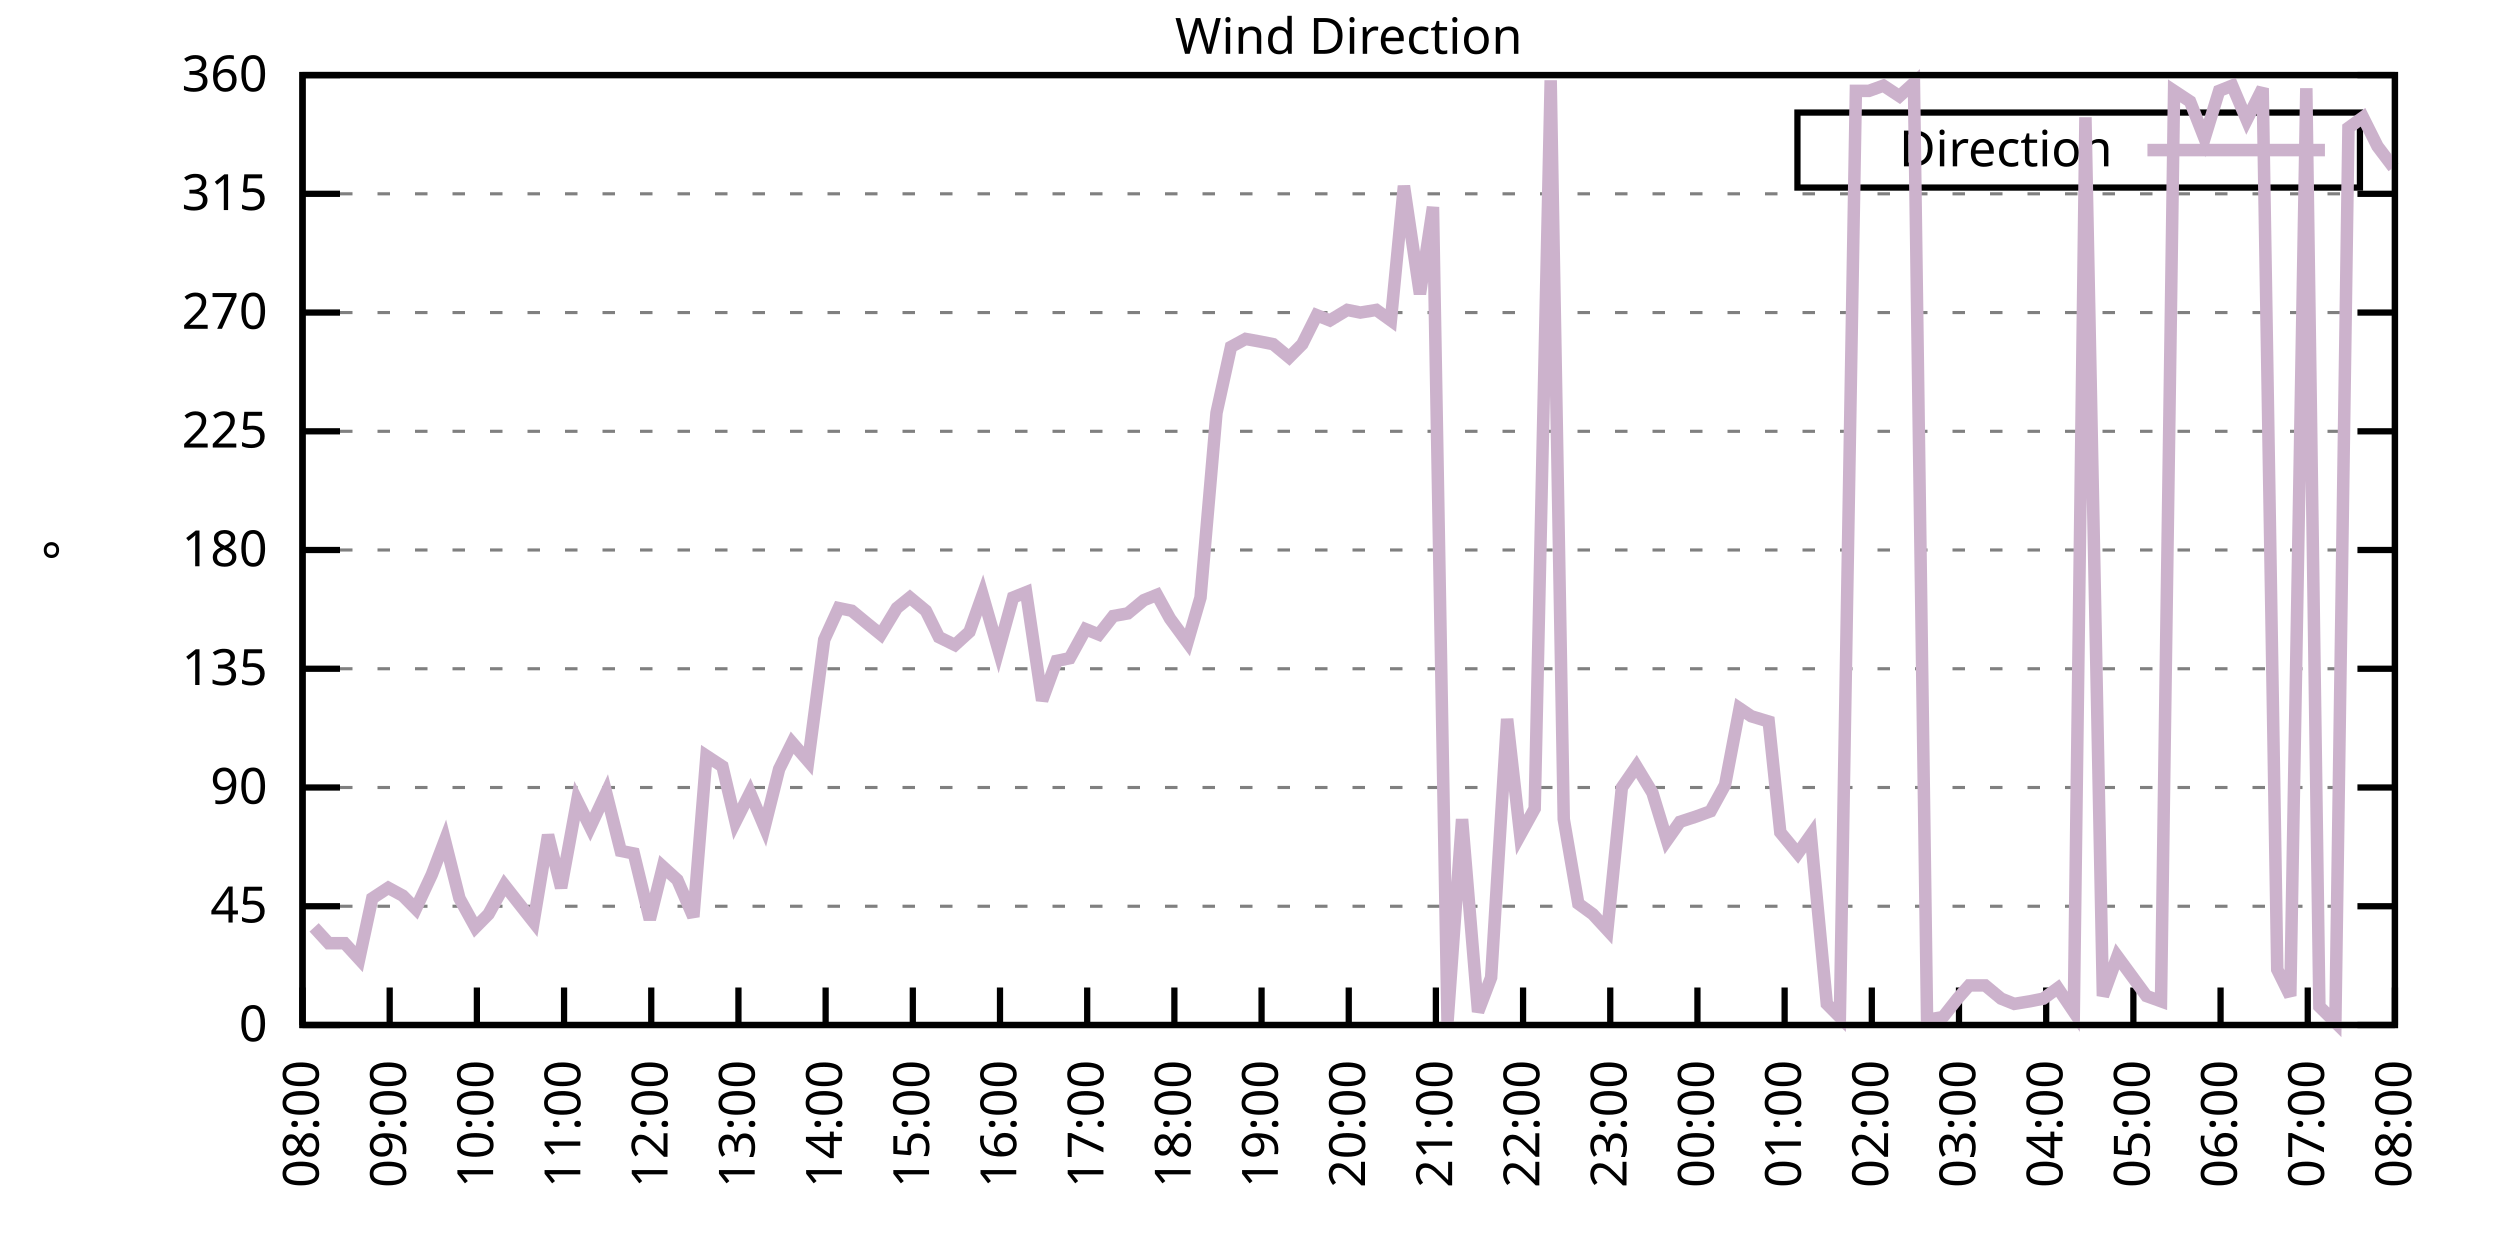
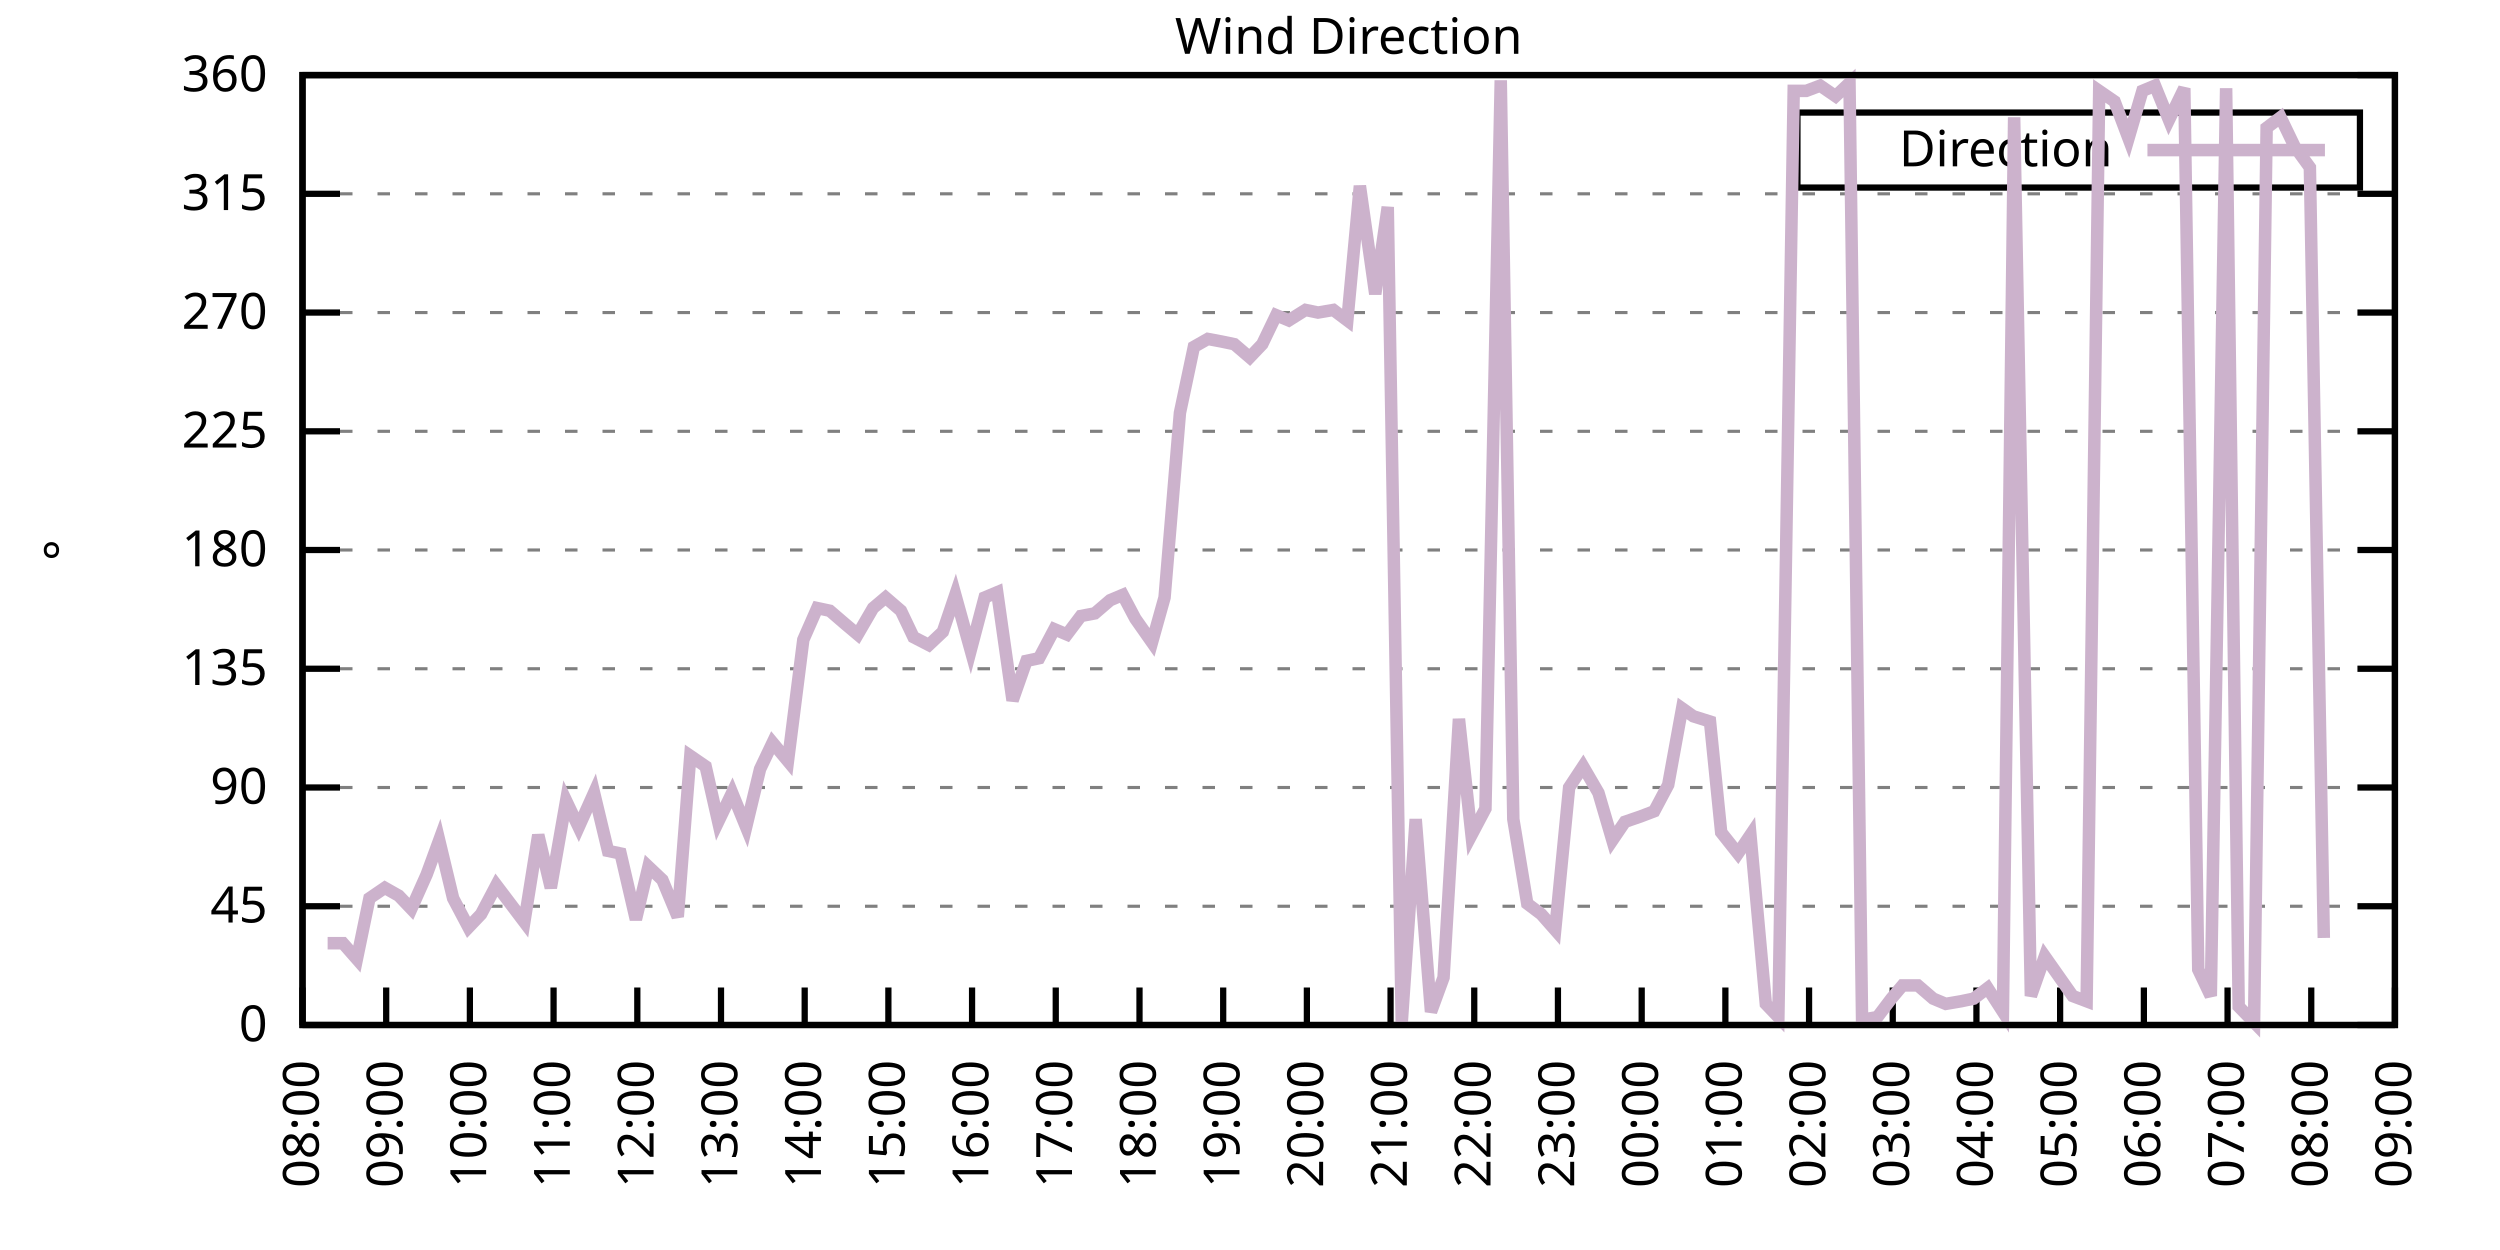
<svg xmlns="http://www.w3.org/2000/svg" xmlns:xlink="http://www.w3.org/1999/xlink" width="400" height="200" viewBox="0 0 400 200">
  <g id="gnuplot_canvas">
    <rect x="0" y="0" width="400" height="200" fill="none" />
    <defs>
      <circle id="gpDot" r="0.5" stroke-width="0.5" stroke="currentColor" />
      <path id="gpPt0" stroke-width="0.333" stroke="currentColor" d="M-1,0 h2 M0,-1 v2" />
      <path id="gpPt1" stroke-width="0.333" stroke="currentColor" d="M-1,-1 L1,1 M1,-1 L-1,1" />
      <path id="gpPt2" stroke-width="0.333" stroke="currentColor" d="M-1,0 L1,0 M0,-1 L0,1 M-1,-1 L1,1 M-1,1 L1,-1" />
      <rect id="gpPt3" stroke-width="0.333" stroke="currentColor" x="-1" y="-1" width="2" height="2" />
      <rect id="gpPt4" stroke-width="0.333" stroke="currentColor" fill="currentColor" x="-1" y="-1" width="2" height="2" />
      <circle id="gpPt5" stroke-width="0.333" stroke="currentColor" cx="0" cy="0" r="1" />
      <use xlink:href="#gpPt5" id="gpPt6" fill="currentColor" stroke="none" />
      <path id="gpPt7" stroke-width="0.333" stroke="currentColor" d="M0,-1.33 L-1.33,0.67 L1.33,0.67 z" />
      <use xlink:href="#gpPt7" id="gpPt8" fill="currentColor" stroke="none" />
      <use xlink:href="#gpPt7" id="gpPt9" stroke="currentColor" transform="rotate(180)" />
      <use xlink:href="#gpPt9" id="gpPt10" fill="currentColor" stroke="none" />
      <use xlink:href="#gpPt3" id="gpPt11" stroke="currentColor" transform="rotate(45)" />
      <use xlink:href="#gpPt11" id="gpPt12" fill="currentColor" stroke="none" />
      <path id="gpPt13" stroke-width="0.333" stroke="currentColor" d="M0,1.330 L1.265,0.411 L0.782,-1.067 L-0.782,-1.076 L-1.265,0.411 z" />
      <use xlink:href="#gpPt13" id="gpPt14" fill="currentColor" stroke="none" />
      <filter id="textbox" filterUnits="objectBoundingBox" x="0" y="0" height="1" width="1">
        <feFlood flood-color="white" flood-opacity="1" result="bgnd" />
        <feComposite in="SourceGraphic" in2="bgnd" operator="atop" />
      </filter>
      <filter id="greybox" filterUnits="objectBoundingBox" x="0" y="0" height="1" width="1">
        <feFlood flood-color="lightgrey" flood-opacity="1" result="grey" />
        <feComposite in="SourceGraphic" in2="grey" operator="atop" />
      </filter>
    </defs>
    <g fill="none" color="white" stroke="currentColor" stroke-width="1.00" stroke-linecap="butt" stroke-linejoin="miter">
</g>
    <g fill="none" color="black" stroke="currentColor" stroke-width="1.00" stroke-linecap="butt" stroke-linejoin="miter">
      <g stroke="none" shape-rendering="crispEdges">
        <polygon fill="rgb(255, 255, 255)" points="48.40,164.00 383.18,164.00 383.18,12.02 48.40,12.02 " />
      </g>
    </g>
    <g fill="none" color="black" stroke="currentColor" stroke-width="1.00" stroke-linecap="butt" stroke-linejoin="miter">
</g>
    <g fill="none" color="black" stroke="black" stroke-width="0.50" stroke-linecap="butt" stroke-linejoin="miter">
</g>
    <g fill="none" color="gray" stroke="currentColor" stroke-width="0.50" stroke-linecap="butt" stroke-linejoin="miter">
      <path stroke="gray" stroke-dasharray="2,4" class="gridline" d="M48.40,164.00 L383.19,164.00  " />
    </g>
    <g fill="none" color="gray" stroke="gray" stroke-width="1.00" stroke-linecap="butt" stroke-linejoin="miter">
</g>
    <g fill="none" color="black" stroke="currentColor" stroke-width="1.00" stroke-linecap="butt" stroke-linejoin="miter">
      <path stroke="black" d="M48.40,164.00 L54.40,164.00 M383.19,164.00 L377.19,164.00  " />
      <g transform="translate(42.80,166.60)" stroke="none" fill="black" font-family="Sans" font-size="8.00" text-anchor="end">
        <text>
          <tspan font-family="Sans"> 0</tspan>
        </text>
      </g>
    </g>
    <g fill="none" color="black" stroke="currentColor" stroke-width="1.00" stroke-linecap="butt" stroke-linejoin="miter">
</g>
    <g fill="none" color="black" stroke="black" stroke-width="0.50" stroke-linecap="butt" stroke-linejoin="miter">
</g>
    <g fill="none" color="gray" stroke="currentColor" stroke-width="0.50" stroke-linecap="butt" stroke-linejoin="miter">
      <path stroke="gray" stroke-dasharray="2,4" class="gridline" d="M48.40,145.00 L383.19,145.00  " />
    </g>
    <g fill="none" color="gray" stroke="gray" stroke-width="1.00" stroke-linecap="butt" stroke-linejoin="miter">
</g>
    <g fill="none" color="black" stroke="currentColor" stroke-width="1.00" stroke-linecap="butt" stroke-linejoin="miter">
      <path stroke="black" d="M48.40,145.00 L54.40,145.00 M383.19,145.00 L377.19,145.00  " />
      <g transform="translate(42.80,147.60)" stroke="none" fill="black" font-family="Sans" font-size="8.00" text-anchor="end">
        <text>
          <tspan font-family="Sans"> 45</tspan>
        </text>
      </g>
    </g>
    <g fill="none" color="black" stroke="currentColor" stroke-width="1.00" stroke-linecap="butt" stroke-linejoin="miter">
</g>
    <g fill="none" color="black" stroke="black" stroke-width="0.50" stroke-linecap="butt" stroke-linejoin="miter">
</g>
    <g fill="none" color="gray" stroke="currentColor" stroke-width="0.50" stroke-linecap="butt" stroke-linejoin="miter">
      <path stroke="gray" stroke-dasharray="2,4" class="gridline" d="M48.40,126.00 L383.19,126.00  " />
    </g>
    <g fill="none" color="gray" stroke="gray" stroke-width="1.00" stroke-linecap="butt" stroke-linejoin="miter">
</g>
    <g fill="none" color="black" stroke="currentColor" stroke-width="1.00" stroke-linecap="butt" stroke-linejoin="miter">
      <path stroke="black" d="M48.40,126.00 L54.40,126.00 M383.19,126.00 L377.19,126.00  " />
      <g transform="translate(42.80,128.60)" stroke="none" fill="black" font-family="Sans" font-size="8.00" text-anchor="end">
        <text>
          <tspan font-family="Sans"> 90</tspan>
        </text>
      </g>
    </g>
    <g fill="none" color="black" stroke="currentColor" stroke-width="1.00" stroke-linecap="butt" stroke-linejoin="miter">
</g>
    <g fill="none" color="black" stroke="black" stroke-width="0.50" stroke-linecap="butt" stroke-linejoin="miter">
</g>
    <g fill="none" color="gray" stroke="currentColor" stroke-width="0.50" stroke-linecap="butt" stroke-linejoin="miter">
      <path stroke="gray" stroke-dasharray="2,4" class="gridline" d="M48.40,107.00 L383.19,107.00  " />
    </g>
    <g fill="none" color="gray" stroke="gray" stroke-width="1.00" stroke-linecap="butt" stroke-linejoin="miter">
</g>
    <g fill="none" color="black" stroke="currentColor" stroke-width="1.00" stroke-linecap="butt" stroke-linejoin="miter">
      <path stroke="black" d="M48.40,107.00 L54.40,107.00 M383.19,107.00 L377.19,107.00  " />
      <g transform="translate(42.80,109.60)" stroke="none" fill="black" font-family="Sans" font-size="8.00" text-anchor="end">
        <text>
          <tspan font-family="Sans"> 135</tspan>
        </text>
      </g>
    </g>
    <g fill="none" color="black" stroke="currentColor" stroke-width="1.00" stroke-linecap="butt" stroke-linejoin="miter">
</g>
    <g fill="none" color="black" stroke="black" stroke-width="0.50" stroke-linecap="butt" stroke-linejoin="miter">
</g>
    <g fill="none" color="gray" stroke="currentColor" stroke-width="0.50" stroke-linecap="butt" stroke-linejoin="miter">
      <path stroke="gray" stroke-dasharray="2,4" class="gridline" d="M48.40,88.00 L383.19,88.00  " />
    </g>
    <g fill="none" color="gray" stroke="gray" stroke-width="1.00" stroke-linecap="butt" stroke-linejoin="miter">
</g>
    <g fill="none" color="black" stroke="currentColor" stroke-width="1.00" stroke-linecap="butt" stroke-linejoin="miter">
      <path stroke="black" d="M48.40,88.00 L54.40,88.00 M383.19,88.00 L377.19,88.00  " />
      <g transform="translate(42.80,90.60)" stroke="none" fill="black" font-family="Sans" font-size="8.00" text-anchor="end">
        <text>
          <tspan font-family="Sans"> 180</tspan>
        </text>
      </g>
    </g>
    <g fill="none" color="black" stroke="currentColor" stroke-width="1.00" stroke-linecap="butt" stroke-linejoin="miter">
</g>
    <g fill="none" color="black" stroke="black" stroke-width="0.50" stroke-linecap="butt" stroke-linejoin="miter">
</g>
    <g fill="none" color="gray" stroke="currentColor" stroke-width="0.50" stroke-linecap="butt" stroke-linejoin="miter">
      <path stroke="gray" stroke-dasharray="2,4" class="gridline" d="M48.40,69.01 L383.19,69.01  " />
    </g>
    <g fill="none" color="gray" stroke="gray" stroke-width="1.00" stroke-linecap="butt" stroke-linejoin="miter">
</g>
    <g fill="none" color="black" stroke="currentColor" stroke-width="1.00" stroke-linecap="butt" stroke-linejoin="miter">
      <path stroke="black" d="M48.40,69.01 L54.40,69.01 M383.19,69.01 L377.19,69.01  " />
      <g transform="translate(42.80,71.61)" stroke="none" fill="black" font-family="Sans" font-size="8.00" text-anchor="end">
        <text>
          <tspan font-family="Sans"> 225</tspan>
        </text>
      </g>
    </g>
    <g fill="none" color="black" stroke="currentColor" stroke-width="1.00" stroke-linecap="butt" stroke-linejoin="miter">
</g>
    <g fill="none" color="black" stroke="black" stroke-width="0.50" stroke-linecap="butt" stroke-linejoin="miter">
</g>
    <g fill="none" color="gray" stroke="currentColor" stroke-width="0.50" stroke-linecap="butt" stroke-linejoin="miter">
      <path stroke="gray" stroke-dasharray="2,4" class="gridline" d="M48.40,50.01 L383.19,50.01  " />
    </g>
    <g fill="none" color="gray" stroke="gray" stroke-width="1.00" stroke-linecap="butt" stroke-linejoin="miter">
</g>
    <g fill="none" color="black" stroke="currentColor" stroke-width="1.00" stroke-linecap="butt" stroke-linejoin="miter">
      <path stroke="black" d="M48.40,50.01 L54.40,50.01 M383.19,50.01 L377.19,50.01  " />
      <g transform="translate(42.80,52.61)" stroke="none" fill="black" font-family="Sans" font-size="8.00" text-anchor="end">
        <text>
          <tspan font-family="Sans"> 270</tspan>
        </text>
      </g>
    </g>
    <g fill="none" color="black" stroke="currentColor" stroke-width="1.00" stroke-linecap="butt" stroke-linejoin="miter">
</g>
    <g fill="none" color="black" stroke="black" stroke-width="0.50" stroke-linecap="butt" stroke-linejoin="miter">
</g>
    <g fill="none" color="gray" stroke="currentColor" stroke-width="0.50" stroke-linecap="butt" stroke-linejoin="miter">
      <path stroke="gray" stroke-dasharray="2,4" class="gridline" d="M48.40,31.01 L383.19,31.01  " />
    </g>
    <g fill="none" color="gray" stroke="gray" stroke-width="1.00" stroke-linecap="butt" stroke-linejoin="miter">
</g>
    <g fill="none" color="black" stroke="currentColor" stroke-width="1.00" stroke-linecap="butt" stroke-linejoin="miter">
      <path stroke="black" d="M48.40,31.01 L54.40,31.01 M383.19,31.01 L377.19,31.01  " />
      <g transform="translate(42.80,33.61)" stroke="none" fill="black" font-family="Sans" font-size="8.00" text-anchor="end">
        <text>
          <tspan font-family="Sans"> 315</tspan>
        </text>
      </g>
    </g>
    <g fill="none" color="black" stroke="currentColor" stroke-width="1.00" stroke-linecap="butt" stroke-linejoin="miter">
</g>
    <g fill="none" color="black" stroke="black" stroke-width="0.50" stroke-linecap="butt" stroke-linejoin="miter">
</g>
    <g fill="none" color="gray" stroke="currentColor" stroke-width="0.50" stroke-linecap="butt" stroke-linejoin="miter">
      <path stroke="gray" stroke-dasharray="2,4" class="gridline" d="M48.40,12.01 L383.19,12.01  " />
    </g>
    <g fill="none" color="gray" stroke="gray" stroke-width="1.00" stroke-linecap="butt" stroke-linejoin="miter">
</g>
    <g fill="none" color="black" stroke="currentColor" stroke-width="1.00" stroke-linecap="butt" stroke-linejoin="miter">
      <path stroke="black" d="M48.40,12.01 L54.40,12.01 M383.19,12.01 L377.19,12.01  " />
      <g transform="translate(42.80,14.61)" stroke="none" fill="black" font-family="Sans" font-size="8.00" text-anchor="end">
        <text>
          <tspan font-family="Sans"> 360</tspan>
        </text>
      </g>
    </g>
    <g fill="none" color="black" stroke="currentColor" stroke-width="1.00" stroke-linecap="butt" stroke-linejoin="miter">
      <path stroke="black" d="M48.40,164.00 L48.40,158.00  " />
      <g transform="translate(51.00,169.60) rotate(270.00)" stroke="none" fill="black" font-family="Sans" font-size="8.00" text-anchor="end">
        <text>
          <tspan font-family="Sans">08:00</tspan>
        </text>
      </g>
    </g>
    <g fill="none" color="black" stroke="currentColor" stroke-width="1.00" stroke-linecap="butt" stroke-linejoin="miter">
-       <path stroke="black" d="M62.35,164.00 L62.35,158.00  " />
-       <g transform="translate(64.95,169.60) rotate(270.00)" stroke="none" fill="black" font-family="Sans" font-size="8.00" text-anchor="end">
+       <path stroke="black" d="M61.79,164.00 L61.79,158.00  " />
+       <g transform="translate(64.39,169.60) rotate(270.00)" stroke="none" fill="black" font-family="Sans" font-size="8.00" text-anchor="end">
        <text>
          <tspan font-family="Sans">09:00</tspan>
        </text>
      </g>
    </g>
    <g fill="none" color="black" stroke="currentColor" stroke-width="1.00" stroke-linecap="butt" stroke-linejoin="miter">
-       <path stroke="black" d="M76.30,164.00 L76.30,158.00  " />
-       <g transform="translate(78.90,169.60) rotate(270.00)" stroke="none" fill="black" font-family="Sans" font-size="8.00" text-anchor="end">
+       <path stroke="black" d="M75.18,164.00 L75.18,158.00  " />
+       <g transform="translate(77.78,169.60) rotate(270.00)" stroke="none" fill="black" font-family="Sans" font-size="8.00" text-anchor="end">
        <text>
          <tspan font-family="Sans">10:00</tspan>
        </text>
      </g>
    </g>
    <g fill="none" color="black" stroke="currentColor" stroke-width="1.00" stroke-linecap="butt" stroke-linejoin="miter">
-       <path stroke="black" d="M90.25,164.00 L90.25,158.00  " />
-       <g transform="translate(92.85,169.60) rotate(270.00)" stroke="none" fill="black" font-family="Sans" font-size="8.00" text-anchor="end">
+       <path stroke="black" d="M88.57,164.00 L88.57,158.00  " />
+       <g transform="translate(91.17,169.60) rotate(270.00)" stroke="none" fill="black" font-family="Sans" font-size="8.00" text-anchor="end">
        <text>
          <tspan font-family="Sans">11:00</tspan>
        </text>
      </g>
    </g>
    <g fill="none" color="black" stroke="currentColor" stroke-width="1.00" stroke-linecap="butt" stroke-linejoin="miter">
-       <path stroke="black" d="M104.20,164.00 L104.20,158.00  " />
-       <g transform="translate(106.80,169.60) rotate(270.00)" stroke="none" fill="black" font-family="Sans" font-size="8.00" text-anchor="end">
+       <path stroke="black" d="M101.97,164.00 L101.97,158.00  " />
+       <g transform="translate(104.57,169.60) rotate(270.00)" stroke="none" fill="black" font-family="Sans" font-size="8.00" text-anchor="end">
        <text>
          <tspan font-family="Sans">12:00</tspan>
        </text>
      </g>
    </g>
    <g fill="none" color="black" stroke="currentColor" stroke-width="1.00" stroke-linecap="butt" stroke-linejoin="miter">
-       <path stroke="black" d="M118.15,164.00 L118.15,158.00  " />
-       <g transform="translate(120.75,169.60) rotate(270.00)" stroke="none" fill="black" font-family="Sans" font-size="8.00" text-anchor="end">
+       <path stroke="black" d="M115.36,164.00 L115.36,158.00  " />
+       <g transform="translate(117.96,169.60) rotate(270.00)" stroke="none" fill="black" font-family="Sans" font-size="8.00" text-anchor="end">
        <text>
          <tspan font-family="Sans">13:00</tspan>
        </text>
      </g>
    </g>
    <g fill="none" color="black" stroke="currentColor" stroke-width="1.00" stroke-linecap="butt" stroke-linejoin="miter">
-       <path stroke="black" d="M132.10,164.00 L132.10,158.00  " />
-       <g transform="translate(134.70,169.60) rotate(270.00)" stroke="none" fill="black" font-family="Sans" font-size="8.00" text-anchor="end">
+       <path stroke="black" d="M128.75,164.00 L128.75,158.00  " />
+       <g transform="translate(131.35,169.60) rotate(270.00)" stroke="none" fill="black" font-family="Sans" font-size="8.00" text-anchor="end">
        <text>
          <tspan font-family="Sans">14:00</tspan>
        </text>
      </g>
    </g>
    <g fill="none" color="black" stroke="currentColor" stroke-width="1.00" stroke-linecap="butt" stroke-linejoin="miter">
-       <path stroke="black" d="M146.05,164.00 L146.05,158.00  " />
-       <g transform="translate(148.65,169.60) rotate(270.00)" stroke="none" fill="black" font-family="Sans" font-size="8.00" text-anchor="end">
+       <path stroke="black" d="M142.14,164.00 L142.14,158.00  " />
+       <g transform="translate(144.74,169.60) rotate(270.00)" stroke="none" fill="black" font-family="Sans" font-size="8.00" text-anchor="end">
        <text>
          <tspan font-family="Sans">15:00</tspan>
        </text>
      </g>
    </g>
    <g fill="none" color="black" stroke="currentColor" stroke-width="1.00" stroke-linecap="butt" stroke-linejoin="miter">
-       <path stroke="black" d="M160.00,164.00 L160.00,158.00  " />
-       <g transform="translate(162.60,169.60) rotate(270.00)" stroke="none" fill="black" font-family="Sans" font-size="8.00" text-anchor="end">
+       <path stroke="black" d="M155.53,164.00 L155.53,158.00  " />
+       <g transform="translate(158.13,169.60) rotate(270.00)" stroke="none" fill="black" font-family="Sans" font-size="8.00" text-anchor="end">
        <text>
          <tspan font-family="Sans">16:00</tspan>
        </text>
      </g>
    </g>
    <g fill="none" color="black" stroke="currentColor" stroke-width="1.00" stroke-linecap="butt" stroke-linejoin="miter">
-       <path stroke="black" d="M173.95,164.00 L173.95,158.00  " />
-       <g transform="translate(176.55,169.60) rotate(270.00)" stroke="none" fill="black" font-family="Sans" font-size="8.00" text-anchor="end">
+       <path stroke="black" d="M168.92,164.00 L168.92,158.00  " />
+       <g transform="translate(171.52,169.60) rotate(270.00)" stroke="none" fill="black" font-family="Sans" font-size="8.00" text-anchor="end">
        <text>
          <tspan font-family="Sans">17:00</tspan>
        </text>
      </g>
    </g>
    <g fill="none" color="black" stroke="currentColor" stroke-width="1.00" stroke-linecap="butt" stroke-linejoin="miter">
-       <path stroke="black" d="M187.90,164.00 L187.90,158.00  " />
-       <g transform="translate(190.50,169.60) rotate(270.00)" stroke="none" fill="black" font-family="Sans" font-size="8.00" text-anchor="end">
+       <path stroke="black" d="M182.32,164.00 L182.32,158.00  " />
+       <g transform="translate(184.92,169.60) rotate(270.00)" stroke="none" fill="black" font-family="Sans" font-size="8.00" text-anchor="end">
        <text>
          <tspan font-family="Sans">18:00</tspan>
        </text>
      </g>
    </g>
    <g fill="none" color="black" stroke="currentColor" stroke-width="1.00" stroke-linecap="butt" stroke-linejoin="miter">
-       <path stroke="black" d="M201.85,164.00 L201.85,158.00  " />
-       <g transform="translate(204.45,169.60) rotate(270.00)" stroke="none" fill="black" font-family="Sans" font-size="8.00" text-anchor="end">
+       <path stroke="black" d="M195.71,164.00 L195.71,158.00  " />
+       <g transform="translate(198.31,169.60) rotate(270.00)" stroke="none" fill="black" font-family="Sans" font-size="8.00" text-anchor="end">
        <text>
          <tspan font-family="Sans">19:00</tspan>
        </text>
      </g>
    </g>
    <g fill="none" color="black" stroke="currentColor" stroke-width="1.00" stroke-linecap="butt" stroke-linejoin="miter">
-       <path stroke="black" d="M215.80,164.00 L215.80,158.00  " />
-       <g transform="translate(218.40,169.60) rotate(270.00)" stroke="none" fill="black" font-family="Sans" font-size="8.00" text-anchor="end">
+       <path stroke="black" d="M209.10,164.00 L209.10,158.00  " />
+       <g transform="translate(211.70,169.60) rotate(270.00)" stroke="none" fill="black" font-family="Sans" font-size="8.00" text-anchor="end">
        <text>
          <tspan font-family="Sans">20:00</tspan>
        </text>
      </g>
    </g>
    <g fill="none" color="black" stroke="currentColor" stroke-width="1.00" stroke-linecap="butt" stroke-linejoin="miter">
-       <path stroke="black" d="M229.74,164.00 L229.74,158.00  " />
-       <g transform="translate(232.34,169.60) rotate(270.00)" stroke="none" fill="black" font-family="Sans" font-size="8.00" text-anchor="end">
+       <path stroke="black" d="M222.49,164.00 L222.49,158.00  " />
+       <g transform="translate(225.09,169.60) rotate(270.00)" stroke="none" fill="black" font-family="Sans" font-size="8.00" text-anchor="end">
        <text>
          <tspan font-family="Sans">21:00</tspan>
        </text>
      </g>
    </g>
    <g fill="none" color="black" stroke="currentColor" stroke-width="1.00" stroke-linecap="butt" stroke-linejoin="miter">
-       <path stroke="black" d="M243.69,164.00 L243.69,158.00  " />
-       <g transform="translate(246.29,169.60) rotate(270.00)" stroke="none" fill="black" font-family="Sans" font-size="8.00" text-anchor="end">
+       <path stroke="black" d="M235.88,164.00 L235.88,158.00  " />
+       <g transform="translate(238.48,169.60) rotate(270.00)" stroke="none" fill="black" font-family="Sans" font-size="8.00" text-anchor="end">
        <text>
          <tspan font-family="Sans">22:00</tspan>
        </text>
      </g>
    </g>
    <g fill="none" color="black" stroke="currentColor" stroke-width="1.00" stroke-linecap="butt" stroke-linejoin="miter">
-       <path stroke="black" d="M257.64,164.00 L257.64,158.00  " />
-       <g transform="translate(260.24,169.60) rotate(270.00)" stroke="none" fill="black" font-family="Sans" font-size="8.00" text-anchor="end">
+       <path stroke="black" d="M249.27,164.00 L249.27,158.00  " />
+       <g transform="translate(251.87,169.60) rotate(270.00)" stroke="none" fill="black" font-family="Sans" font-size="8.00" text-anchor="end">
        <text>
          <tspan font-family="Sans">23:00</tspan>
        </text>
      </g>
    </g>
    <g fill="none" color="black" stroke="currentColor" stroke-width="1.00" stroke-linecap="butt" stroke-linejoin="miter">
-       <path stroke="black" d="M271.59,164.00 L271.59,158.00  " />
-       <g transform="translate(274.19,169.60) rotate(270.00)" stroke="none" fill="black" font-family="Sans" font-size="8.00" text-anchor="end">
+       <path stroke="black" d="M262.67,164.00 L262.67,158.00  " />
+       <g transform="translate(265.27,169.60) rotate(270.00)" stroke="none" fill="black" font-family="Sans" font-size="8.00" text-anchor="end">
        <text>
          <tspan font-family="Sans">00:00</tspan>
        </text>
      </g>
    </g>
    <g fill="none" color="black" stroke="currentColor" stroke-width="1.00" stroke-linecap="butt" stroke-linejoin="miter">
-       <path stroke="black" d="M285.54,164.00 L285.54,158.00  " />
-       <g transform="translate(288.14,169.60) rotate(270.00)" stroke="none" fill="black" font-family="Sans" font-size="8.00" text-anchor="end">
+       <path stroke="black" d="M276.06,164.00 L276.06,158.00  " />
+       <g transform="translate(278.66,169.60) rotate(270.00)" stroke="none" fill="black" font-family="Sans" font-size="8.00" text-anchor="end">
        <text>
          <tspan font-family="Sans">01:00</tspan>
        </text>
      </g>
    </g>
    <g fill="none" color="black" stroke="currentColor" stroke-width="1.00" stroke-linecap="butt" stroke-linejoin="miter">
-       <path stroke="black" d="M299.49,164.00 L299.49,158.00  " />
-       <g transform="translate(302.09,169.60) rotate(270.00)" stroke="none" fill="black" font-family="Sans" font-size="8.00" text-anchor="end">
+       <path stroke="black" d="M289.45,164.00 L289.45,158.00  " />
+       <g transform="translate(292.05,169.60) rotate(270.00)" stroke="none" fill="black" font-family="Sans" font-size="8.00" text-anchor="end">
        <text>
          <tspan font-family="Sans">02:00</tspan>
        </text>
      </g>
    </g>
    <g fill="none" color="black" stroke="currentColor" stroke-width="1.00" stroke-linecap="butt" stroke-linejoin="miter">
-       <path stroke="black" d="M313.44,164.00 L313.44,158.00  " />
-       <g transform="translate(316.04,169.60) rotate(270.00)" stroke="none" fill="black" font-family="Sans" font-size="8.00" text-anchor="end">
+       <path stroke="black" d="M302.84,164.00 L302.84,158.00  " />
+       <g transform="translate(305.44,169.60) rotate(270.00)" stroke="none" fill="black" font-family="Sans" font-size="8.00" text-anchor="end">
        <text>
          <tspan font-family="Sans">03:00</tspan>
        </text>
      </g>
    </g>
    <g fill="none" color="black" stroke="currentColor" stroke-width="1.00" stroke-linecap="butt" stroke-linejoin="miter">
-       <path stroke="black" d="M327.39,164.00 L327.39,158.00  " />
-       <g transform="translate(329.99,169.60) rotate(270.00)" stroke="none" fill="black" font-family="Sans" font-size="8.00" text-anchor="end">
+       <path stroke="black" d="M316.23,164.00 L316.23,158.00  " />
+       <g transform="translate(318.83,169.60) rotate(270.00)" stroke="none" fill="black" font-family="Sans" font-size="8.00" text-anchor="end">
        <text>
          <tspan font-family="Sans">04:00</tspan>
        </text>
      </g>
    </g>
    <g fill="none" color="black" stroke="currentColor" stroke-width="1.00" stroke-linecap="butt" stroke-linejoin="miter">
-       <path stroke="black" d="M341.34,164.00 L341.34,158.00  " />
-       <g transform="translate(343.94,169.60) rotate(270.00)" stroke="none" fill="black" font-family="Sans" font-size="8.00" text-anchor="end">
+       <path stroke="black" d="M329.62,164.00 L329.62,158.00  " />
+       <g transform="translate(332.22,169.60) rotate(270.00)" stroke="none" fill="black" font-family="Sans" font-size="8.00" text-anchor="end">
        <text>
          <tspan font-family="Sans">05:00</tspan>
        </text>
      </g>
    </g>
    <g fill="none" color="black" stroke="currentColor" stroke-width="1.00" stroke-linecap="butt" stroke-linejoin="miter">
-       <path stroke="black" d="M355.29,164.00 L355.29,158.00  " />
-       <g transform="translate(357.89,169.60) rotate(270.00)" stroke="none" fill="black" font-family="Sans" font-size="8.00" text-anchor="end">
+       <path stroke="black" d="M343.02,164.00 L343.02,158.00  " />
+       <g transform="translate(345.62,169.60) rotate(270.00)" stroke="none" fill="black" font-family="Sans" font-size="8.00" text-anchor="end">
        <text>
          <tspan font-family="Sans">06:00</tspan>
        </text>
      </g>
    </g>
    <g fill="none" color="black" stroke="currentColor" stroke-width="1.00" stroke-linecap="butt" stroke-linejoin="miter">
-       <path stroke="black" d="M369.24,164.00 L369.24,158.00  " />
-       <g transform="translate(371.84,169.60) rotate(270.00)" stroke="none" fill="black" font-family="Sans" font-size="8.00" text-anchor="end">
+       <path stroke="black" d="M356.41,164.00 L356.41,158.00  " />
+       <g transform="translate(359.01,169.60) rotate(270.00)" stroke="none" fill="black" font-family="Sans" font-size="8.00" text-anchor="end">
        <text>
          <tspan font-family="Sans">07:00</tspan>
+         </text>
+       </g>
+     </g>
+     <g fill="none" color="black" stroke="currentColor" stroke-width="1.00" stroke-linecap="butt" stroke-linejoin="miter">
+       <path stroke="black" d="M369.80,164.00 L369.80,158.00  " />
+       <g transform="translate(372.40,169.60) rotate(270.00)" stroke="none" fill="black" font-family="Sans" font-size="8.00" text-anchor="end">
+         <text>
+           <tspan font-family="Sans">08:00</tspan>
        </text>
      </g>
    </g>
    <g fill="none" color="black" stroke="currentColor" stroke-width="1.00" stroke-linecap="butt" stroke-linejoin="miter">
      <path stroke="black" d="M383.19,164.00 L383.19,158.00  " />
      <g transform="translate(385.79,169.60) rotate(270.00)" stroke="none" fill="black" font-family="Sans" font-size="8.00" text-anchor="end">
        <text>
-           <tspan font-family="Sans">08:00</tspan>
+           <tspan font-family="Sans">09:00</tspan>
        </text>
      </g>
    </g>
    <g fill="none" color="black" stroke="currentColor" stroke-width="1.00" stroke-linecap="butt" stroke-linejoin="miter">
</g>
    <g fill="none" color="black" stroke="currentColor" stroke-width="1.00" stroke-linecap="butt" stroke-linejoin="miter">
      <path stroke="black" d="M48.40,12.01 L48.40,164.00 L383.19,164.00 L383.19,12.01 L48.40,12.01 Z  " />
    </g>
    <g fill="none" color="black" stroke="currentColor" stroke-width="1.00" stroke-linecap="butt" stroke-linejoin="miter">
</g>
    <g fill="none" color="black" stroke="currentColor" stroke-width="1.00" stroke-linecap="butt" stroke-linejoin="miter">
      <path stroke="black" d="M287.59,30.01 L287.59,18.01 L377.59,18.01 L377.59,30.01 L287.59,30.01 Z  " />
    </g>
    <g id="Wind_direction_plot_1">
      <g fill="none" color="white" stroke="black" stroke-width="2.00" stroke-linecap="butt" stroke-linejoin="miter">
</g>
      <g fill="none" color="black" stroke="currentColor" stroke-width="2.00" stroke-linecap="butt" stroke-linejoin="miter">
        <g transform="translate(337.99,26.61)" stroke="none" fill="black" font-family="Sans" font-size="8.00" text-anchor="end">
          <text>
            <tspan font-family="Sans">Direction</tspan>
          </text>
        </g>
      </g>
      <g fill="none" color="black" stroke="currentColor" stroke-width="2.00" stroke-linecap="butt" stroke-linejoin="miter">
-         <path stroke="rgb(204, 178, 204)" d="M343.59,24.01 L371.99,24.01 M50.26,148.38 L52.58,150.91 L55.14,150.91 L57.47,153.45 L59.56,143.73 L62.12,142.05   L64.44,143.31 L66.53,145.42 L69.09,139.93 L71.18,134.45 L73.51,143.73 L76.07,148.38 L78.16,146.27 L80.72,141.62   L83.04,144.58 L85.37,147.53 L87.69,133.60 L89.78,142.05 L92.34,128.11 L94.43,132.34 L96.99,126.85 L99.32,136.14   L101.41,136.56 L103.97,147.11 L106.06,138.67 L108.38,140.78 L110.94,146.69 L113.03,120.94 L115.59,122.62 L117.68,131.49   L120.01,126.85 L122.33,132.34 L124.66,123.05 L126.75,118.83 L129.31,121.78 L131.87,102.36 L134.19,97.29 L136.28,97.72   L138.84,99.83 L140.93,101.52 L143.49,97.29 L145.58,95.60 L148.14,97.72 L150.23,101.94 L152.79,103.20 L155.11,101.09   L157.21,95.18 L159.76,104.05 L162.09,95.60 L164.18,94.76 L166.74,112.07 L169.06,105.74 L171.16,105.31 L173.71,100.67   L175.81,101.52 L178.13,98.56 L180.46,98.14 L183.01,96.03 L185.11,95.18 L187.20,98.98 L189.99,102.78 L192.08,95.60   L194.64,66.05 L196.96,55.50 L199.29,54.23 L201.61,54.65 L203.71,55.07 L206.26,57.18 L208.36,55.07 L210.68,50.43   L212.77,51.27 L215.56,49.59 L217.65,50.01 L220.21,49.59 L222.54,51.27 L224.63,29.74 L227.19,47.05 L229.28,33.12   L231.60,163.58 L233.93,131.07 L236.49,161.89 L238.58,156.40 L241.14,115.03 L243.23,133.60 L245.55,129.38 L248.11,12.85   L250.20,131.07 L252.53,144.58 L254.85,146.27 L257.18,148.80 L259.50,126.00 L261.83,122.62 L264.39,126.85 L266.71,134.45   L268.80,131.49 L271.36,130.65 L273.69,129.80 L276.01,125.58 L278.34,113.34 L280.20,114.60 L282.99,115.45 L284.85,133.18   L287.64,136.56 L289.73,133.60 L292.29,160.62 L294.38,162.73 L296.94,14.54 L299.03,14.54 L301.35,13.70 L303.91,15.39   L306.23,13.28 L308.33,163.16 L310.88,162.73 L313.21,159.78 L315.07,157.67 L317.63,157.67 L320.18,159.78 L322.28,160.62   L324.83,160.20 L326.93,159.78 L329.25,158.09 L331.81,161.89 L333.67,18.77 L336.46,159.36 L338.78,153.02 L343.43,159.36   L345.76,160.20 L347.85,14.54 L350.41,16.23 L352.73,22.14 L355.06,14.54 L357.15,13.70 L359.48,19.19 L362.03,14.12   L364.36,155.13 L366.45,159.36 L369.01,14.12 L371.10,161.04 L373.66,163.58 L375.75,20.45 L378.08,18.77 L380.40,23.41   L382.96,26.79  " />
+         <path stroke="rgb(204, 178, 204)" d="M343.59,24.01 L371.99,24.01 M52.42,150.91 L54.87,150.91 L57.10,153.45 L59.11,143.73 L61.57,142.05 L63.80,143.31   L65.81,145.42 L68.26,139.93 L70.27,134.45 L72.50,143.73 L74.96,148.38 L76.97,146.27 L79.42,141.62 L81.66,144.58   L83.89,147.53 L86.12,133.60 L88.13,142.05 L90.58,128.11 L92.59,132.34 L95.05,126.85 L97.28,136.14 L99.29,136.56   L101.74,147.11 L103.75,138.67 L105.98,140.78 L108.44,146.69 L110.45,120.94 L112.90,122.62 L114.91,131.49 L117.14,126.85   L119.38,132.34 L121.61,123.05 L123.62,118.83 L126.07,121.78 L128.53,102.36 L130.76,97.29 L132.77,97.72 L135.22,99.83   L137.23,101.52 L139.69,97.29 L141.69,95.60 L144.15,97.72 L146.16,101.94 L148.61,103.20 L150.85,101.09 L152.85,95.18   L155.31,104.05 L157.54,95.60 L159.55,94.76 L162.01,112.07 L164.24,105.74 L166.25,105.31 L168.70,100.67 L170.71,101.52   L172.94,98.56 L175.17,98.14 L177.63,96.03 L179.64,95.18 L181.65,98.98 L184.32,102.78 L186.33,95.60 L188.79,66.05   L191.02,55.50 L193.25,54.23 L195.48,54.65 L197.49,55.07 L199.95,57.18 L201.96,55.07 L204.19,50.43 L206.20,51.27   L208.88,49.59 L210.88,50.01 L213.34,49.59 L215.57,51.27 L217.58,29.74 L220.04,47.05 L222.04,33.12 L224.28,163.58   L226.51,131.07 L228.96,161.89 L230.97,156.40 L233.43,115.03 L235.44,133.60 L237.67,129.38 L240.12,12.85 L242.13,131.07   L244.36,144.58 L246.60,146.27 L248.83,148.80 L251.06,126.00 L253.29,122.62 L255.75,126.85 L257.98,134.45 L259.99,131.49   L262.44,130.65 L264.67,129.80 L266.91,125.58 L269.14,113.34 L270.92,114.60 L273.60,115.45 L275.39,133.18 L278.07,136.56   L280.07,133.60 L282.53,160.62 L284.54,162.73 L286.99,14.54 L289.00,14.54 L291.23,13.70 L293.69,15.39 L295.92,13.28   L297.93,163.16 L300.39,162.73 L302.62,159.78 L304.40,157.67 L306.86,157.67 L309.31,159.78 L311.32,160.62 L313.78,160.20   L315.79,159.78 L318.02,158.09 L320.47,161.89 L322.26,18.77 L324.94,159.36 L327.17,153.02 L331.63,159.36 L333.86,160.20   L335.87,14.54 L338.33,16.23 L340.56,22.14 L342.79,14.54 L344.80,13.70 L347.03,19.19 L349.49,14.12 L351.72,155.13   L353.73,159.36 L356.18,14.12 L358.19,161.04 L360.65,163.58 L362.66,20.45 L364.89,18.77 L367.12,23.41 L369.58,26.79   L371.81,150.07  " />
      </g>
    </g>
    <g fill="none" color="black" stroke="currentColor" stroke-width="2.00" stroke-linecap="butt" stroke-linejoin="miter">
</g>
    <g fill="none" color="black" stroke="black" stroke-width="1.00" stroke-linecap="butt" stroke-linejoin="miter">
</g>
    <g fill="none" color="black" stroke="currentColor" stroke-width="1.00" stroke-linecap="butt" stroke-linejoin="miter">
      <path stroke="black" d="M48.40,12.01 L48.40,164.00 L383.19,164.00 L383.19,12.01 L48.40,12.01 Z  " />
      <g transform="translate(12.80,88.01) rotate(270.00)" stroke="none" fill="black" font-family="Sans" font-size="8.00" text-anchor="middle">
        <text>
          <tspan font-family="Sans">°</tspan>
        </text>
      </g>
    </g>
    <g fill="none" color="black" stroke="currentColor" stroke-width="1.00" stroke-linecap="butt" stroke-linejoin="miter">
</g>
    <g fill="none" color="black" stroke="currentColor" stroke-width="1.00" stroke-linecap="butt" stroke-linejoin="miter">
      <g transform="translate(215.79,8.61)" stroke="none" fill="black" font-family="Sans" font-size="8.00" text-anchor="middle">
        <text>
          <tspan font-family="Sans">Wind Direction</tspan>
        </text>
      </g>
    </g>
    <g fill="none" color="black" stroke="currentColor" stroke-width="1.00" stroke-linecap="butt" stroke-linejoin="miter">
</g>
  </g>
</svg>
